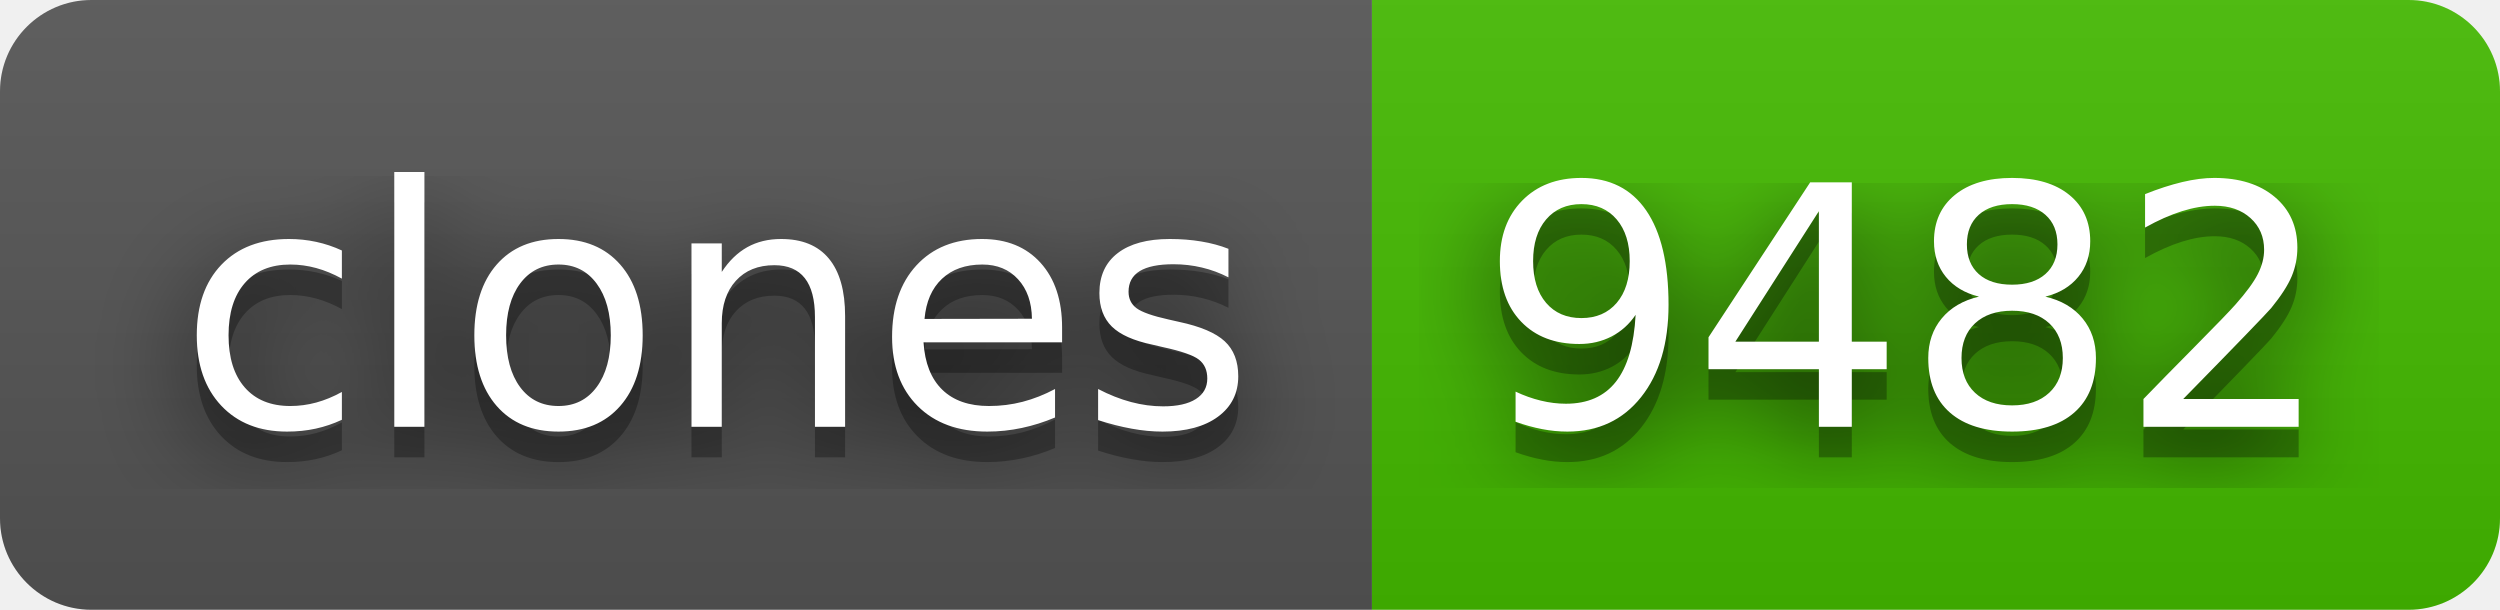
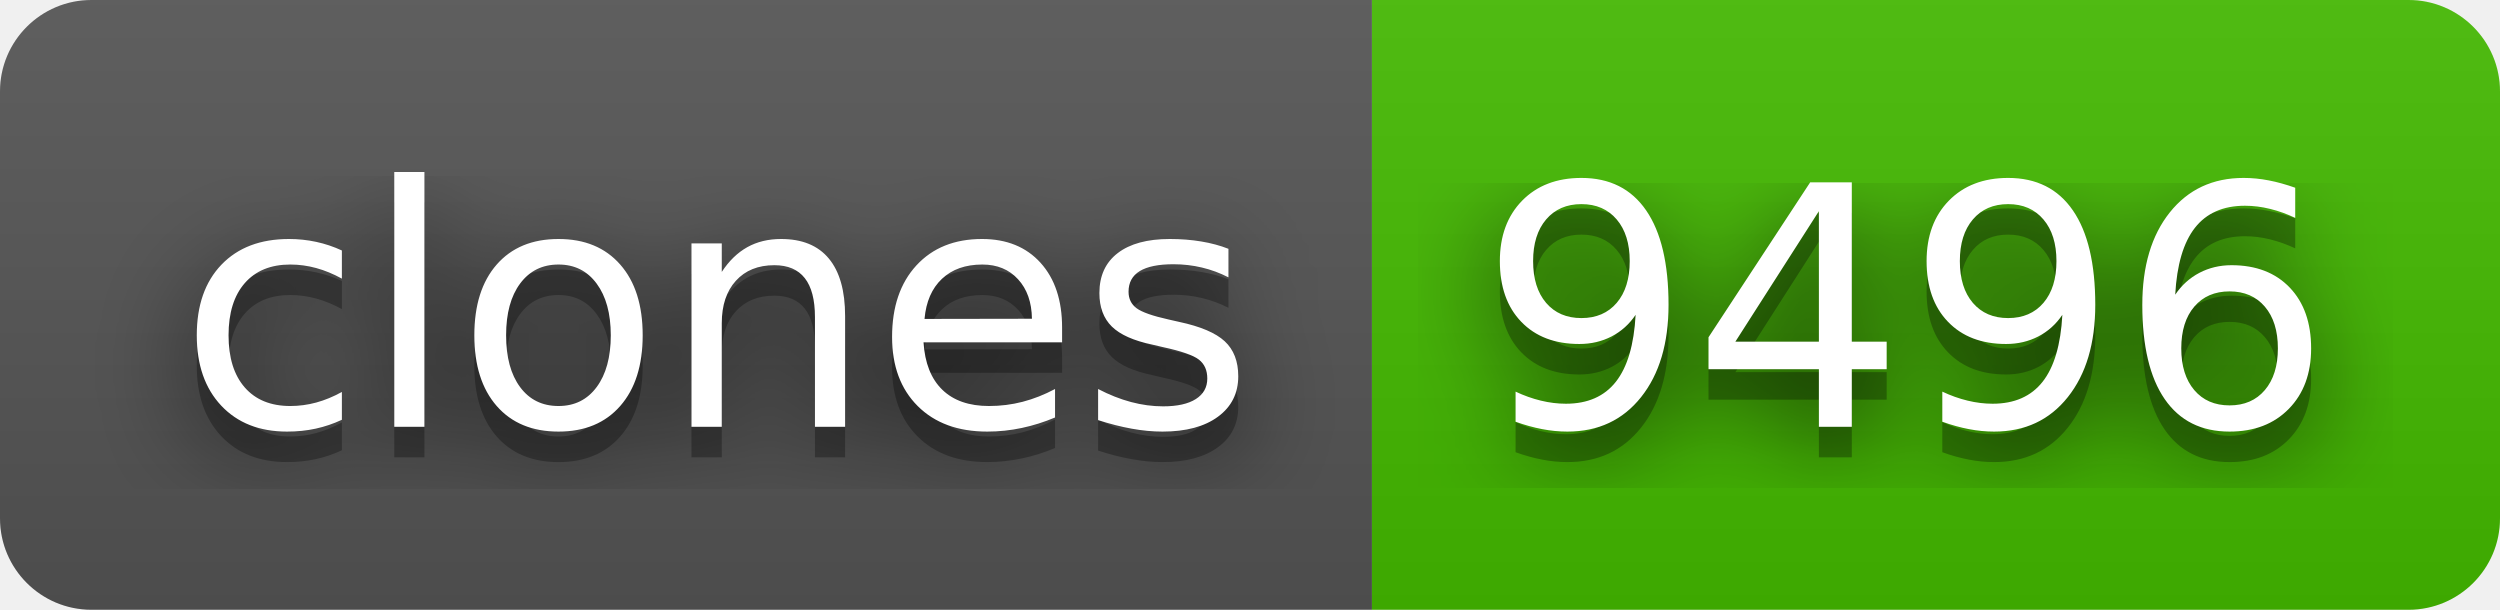
- <svg xmlns="http://www.w3.org/2000/svg" width="82" height="20" role="img" aria-label="clones: 9482">
+ <svg xmlns="http://www.w3.org/2000/svg" width="82" height="20" role="img" aria-label="clones: 9496">
  <filter id="blur">
    <feGaussianBlur stdDeviation="16" />
  </filter>
  <linearGradient id="s" x2="0" y2="100%">
    <stop offset="0" stop-color="#bbb" stop-opacity=".1" />
    <stop offset="1" stop-opacity=".1" />
  </linearGradient>
  <clipPath id="r">
    <rect width="82" height="20" rx="3" />
  </clipPath>
  <g clip-path="url(#r)">
    <rect width="45" height="20" fill="#555" />
    <rect x="45" width="37" height="20" fill="#4b0" />
    <rect width="82" height="20" fill="url(#s)" />
  </g>
  <g fill="#fff" text-anchor="middle" font-family="Verdana,Geneva,DejaVu Sans,sans-serif" text-rendering="geometricPrecision" font-size="110">
    <g transform="scale(.1)">
      <g aria-hidden="true" fill="#010101">
        <text x="235" y="150" fill-opacity=".8" filter="url(#blur)" textLength="350">clones</text>
        <text x="235" y="150" fill-opacity=".3" textLength="350">clones</text>
      </g>
      <text x="235" y="140" textLength="350">clones</text>
    </g>
    <g transform="scale(.1)">
      <g aria-hidden="true" fill="#010101">
-         <text x="625" y="150" fill-opacity=".8" filter="url(#blur)" textLength="270">9482</text>
-         <text x="625" y="150" fill-opacity=".3" textLength="270">9482</text>
+         <text x="625" y="150" fill-opacity=".8" filter="url(#blur)" textLength="270">9496</text>
+         <text x="625" y="150" fill-opacity=".3" textLength="270">9496</text>
      </g>
-       <text x="625" y="140" textLength="270">9482</text>
+       <text x="625" y="140" textLength="270">9496</text>
    </g>
  </g>
</svg>
